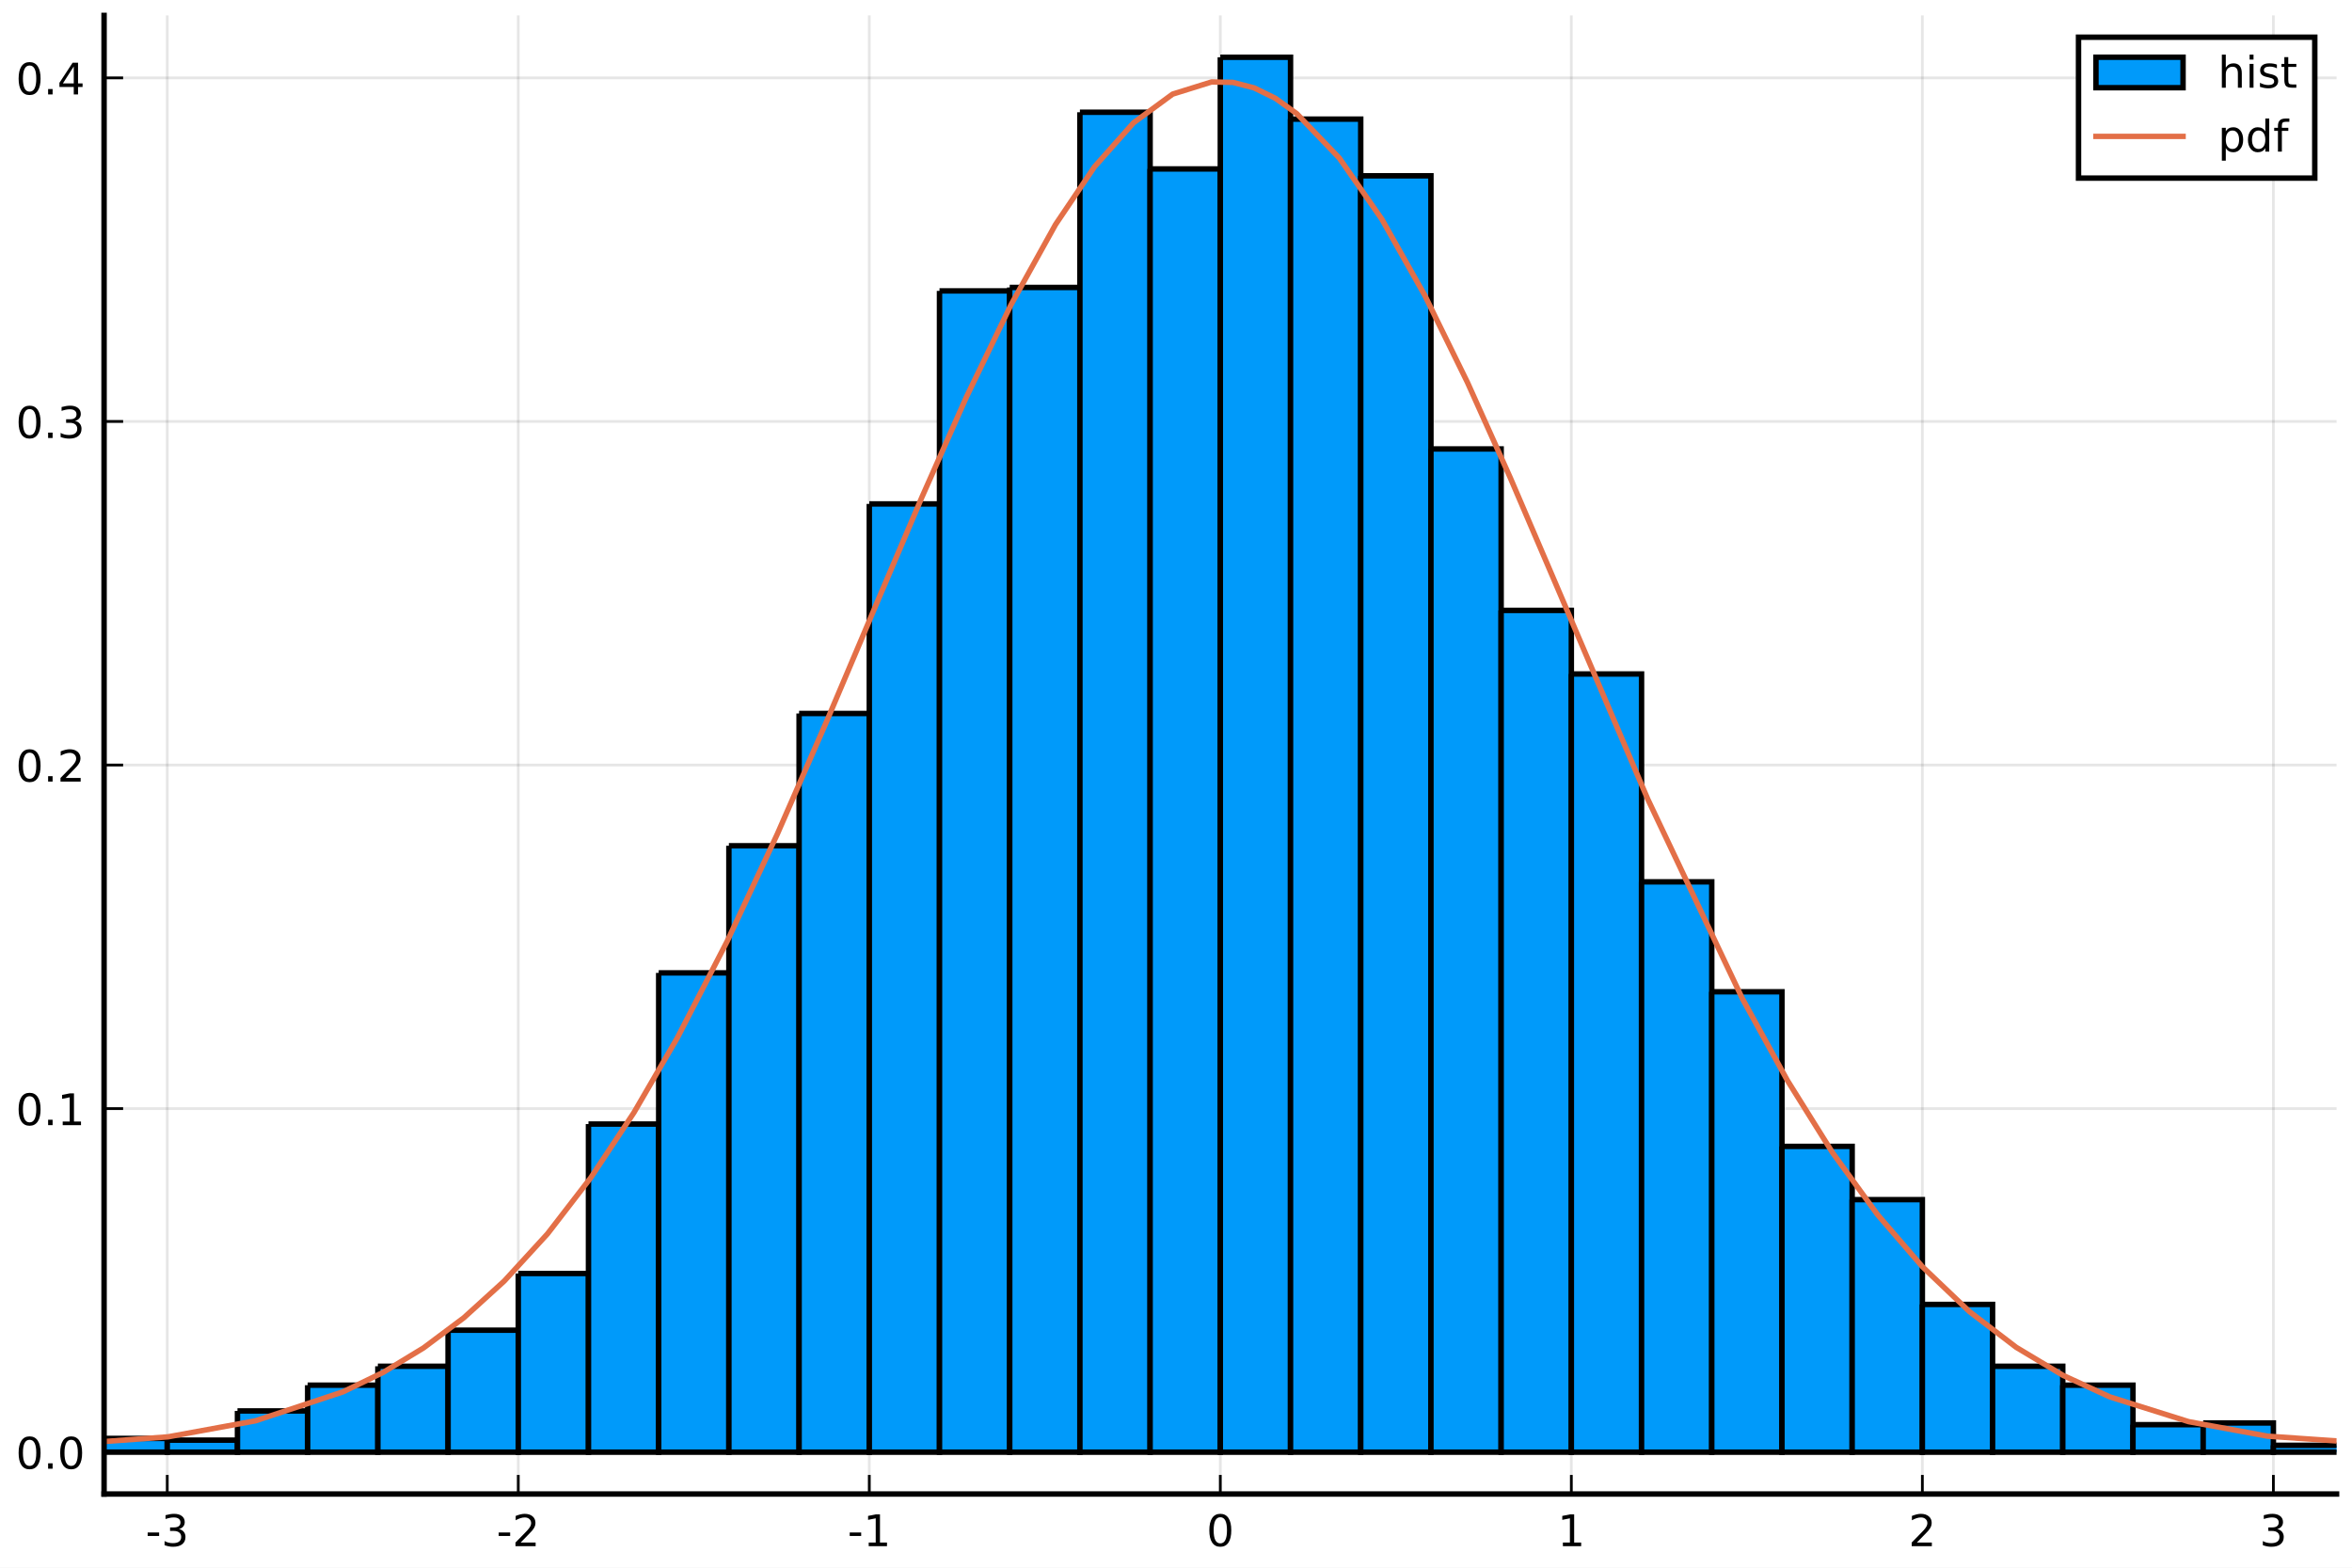
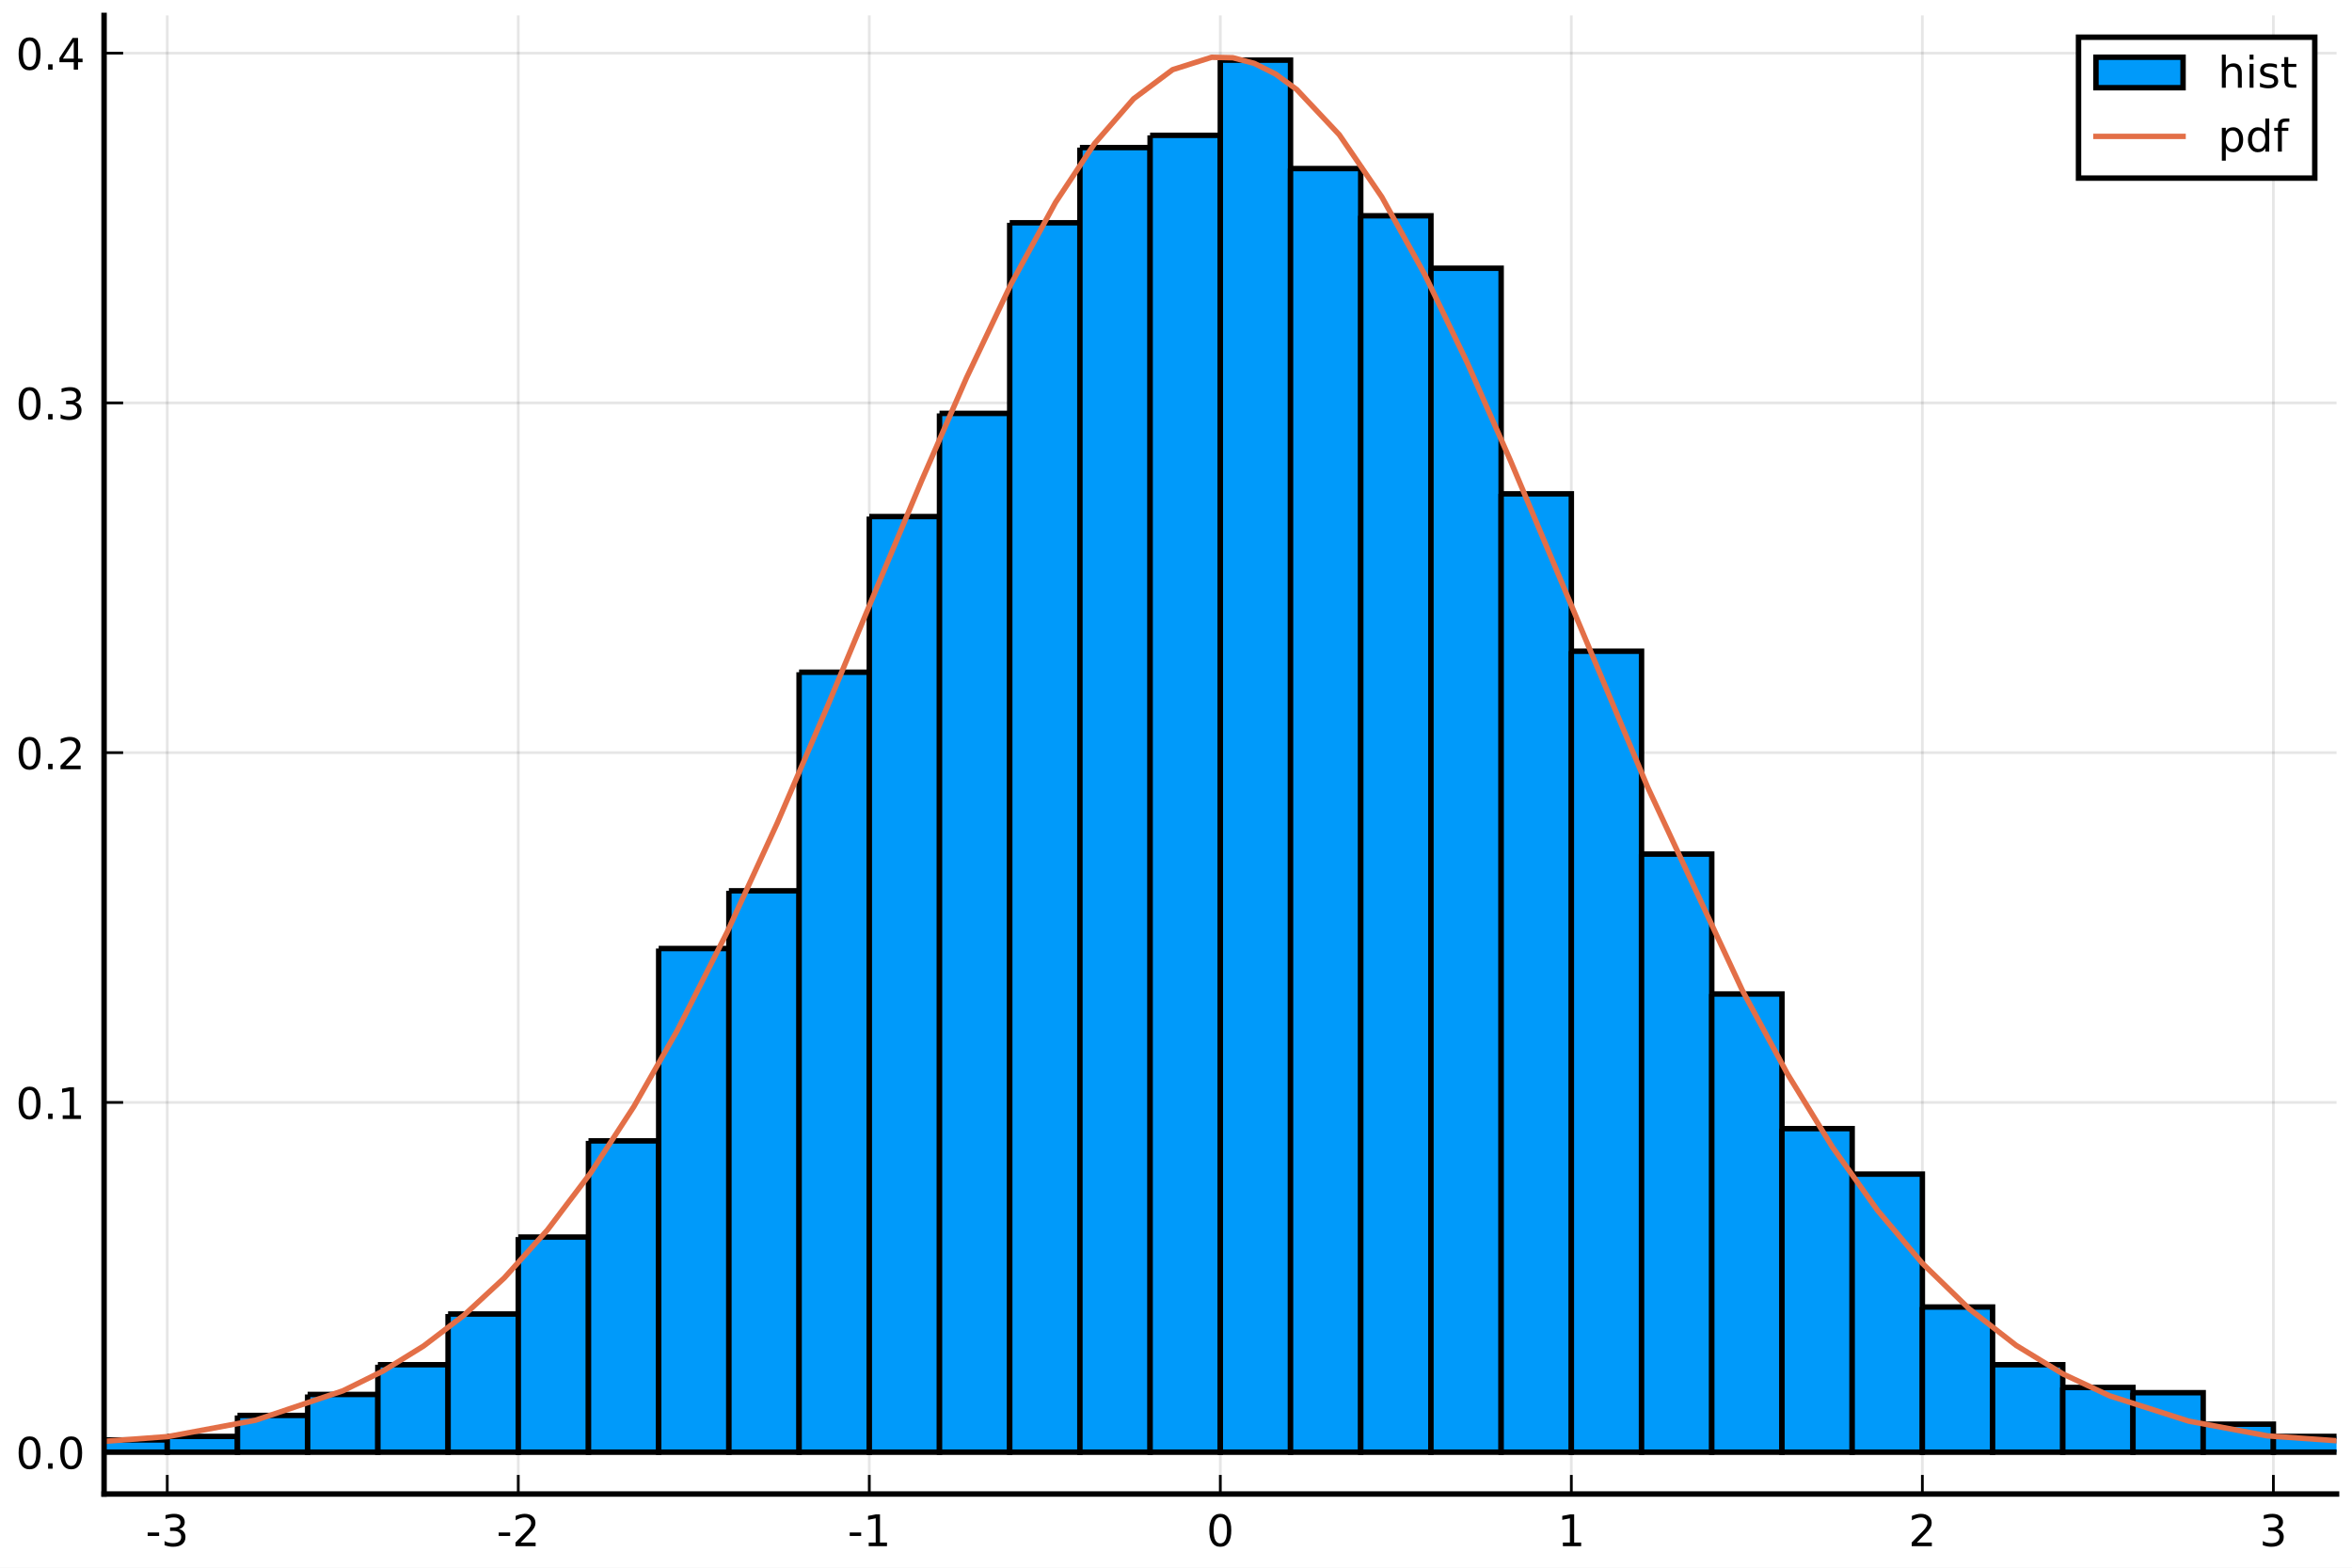
<svg xmlns="http://www.w3.org/2000/svg" xmlns:xlink="http://www.w3.org/1999/xlink" height="288pt" version="1.1" viewBox="0 0 432 288" width="432pt">
  <defs>
    <style type="text/css">
*{stroke-linecap:butt;stroke-linejoin:round;}
  </style>
  </defs>
  <g id="figure_1">
    <g id="patch_1">
      <path d="M 0 288  L 432 288  L 432 0  L 0 0  z " style="fill:#ffffff;" />
    </g>
    <g id="axes_1">
      <g id="patch_2">
        <path d="M 19.115 274.465  L 429.165 274.465  L 429.165 2.835  L 19.115 2.835  z " style="fill:#ffffff;" />
      </g>
      <g id="matplotlib.axis_1">
        <g id="xtick_1">
          <g id="line2d_1">
-             <path clip-path="url(#pfdb2fa8c40)" d="M 30.72 274.465  L 30.72 2.835  " style="fill:none;stroke:#000000;stroke-linecap:square;stroke-opacity:0.1;stroke-width:0.5;" />
+             <path clip-path="url(#p2d73fd5827)" d="M 30.72 274.465  L 30.72 2.835  " style="fill:none;stroke:#000000;stroke-linecap:square;stroke-opacity:0.1;stroke-width:0.5;" />
          </g>
          <g id="line2d_2">
            <defs>
-               <path d="M 0 0  L 0 -3.5  " id="m3cfc168aaf" style="stroke:#000000;stroke-width:0.5;" />
-             </defs>
-             <g>
-               <use style="stroke:#000000;stroke-width:0.5;" x="30.72" xlink:href="#m3cfc168aaf" y="274.465" />
+               <path d="M 0 0  L 0 -3.5  " id="mc182f8f39b" style="stroke:#000000;stroke-width:0.5;" />
+             </defs>
+             <g>
+               <use style="stroke:#000000;stroke-width:0.5;" x="30.72" xlink:href="#mc182f8f39b" y="274.465" />
            </g>
          </g>
          <g id="text_1">
            <defs>
              <path d="M 4.891 31.391  L 31.203 31.391  L 31.203 23.391  L 4.891 23.391  z " id="DejaVuSans-45" />
              <path d="M 40.578 39.312  Q 47.656 37.797 51.625 33  Q 55.609 28.219 55.609 21.188  Q 55.609 10.406 48.188 4.484  Q 40.766 -1.422 27.094 -1.422  Q 22.516 -1.422 17.656 -0.516  Q 12.797 0.391 7.625 2.203  L 7.625 11.719  Q 11.719 9.328 16.594 8.109  Q 21.484 6.891 26.812 6.891  Q 36.078 6.891 40.938 10.547  Q 45.797 14.203 45.797 21.188  Q 45.797 27.641 41.281 31.266  Q 36.766 34.906 28.719 34.906  L 20.219 34.906  L 20.219 43.016  L 29.109 43.016  Q 36.375 43.016 40.234 45.922  Q 44.094 48.828 44.094 54.297  Q 44.094 59.906 40.109 62.906  Q 36.141 65.922 28.719 65.922  Q 24.656 65.922 20.016 65.031  Q 15.375 64.156 9.812 62.312  L 9.812 71.094  Q 15.438 72.656 20.344 73.438  Q 25.25 74.219 29.594 74.219  Q 40.828 74.219 47.359 69.109  Q 53.906 64.016 53.906 55.328  Q 53.906 49.266 50.438 45.094  Q 46.969 40.922 40.578 39.312  z " id="DejaVuSans-51" />
            </defs>
            <g transform="translate(26.73173 284.0441)scale(0.08 -0.08)">
              <use xlink:href="#DejaVuSans-45" />
              <use x="36.084" xlink:href="#DejaVuSans-51" />
            </g>
          </g>
        </g>
        <g id="xtick_2">
          <g id="line2d_3">
-             <path clip-path="url(#pfdb2fa8c40)" d="M 95.193 274.465  L 95.193 2.835  " style="fill:none;stroke:#000000;stroke-linecap:square;stroke-opacity:0.1;stroke-width:0.5;" />
+             <path clip-path="url(#p2d73fd5827)" d="M 95.193 274.465  L 95.193 2.835  " style="fill:none;stroke:#000000;stroke-linecap:square;stroke-opacity:0.1;stroke-width:0.5;" />
          </g>
          <g id="line2d_4">
            <g>
-               <use style="stroke:#000000;stroke-width:0.5;" x="95.193" xlink:href="#m3cfc168aaf" y="274.465" />
+               <use style="stroke:#000000;stroke-width:0.5;" x="95.193" xlink:href="#mc182f8f39b" y="274.465" />
            </g>
          </g>
          <g id="text_2">
            <defs>
              <path d="M 19.188 8.297  L 53.609 8.297  L 53.609 0  L 7.328 0  L 7.328 8.297  Q 12.938 14.109 22.625 23.891  Q 32.328 33.688 34.812 36.531  Q 39.547 41.844 41.422 45.531  Q 43.312 49.219 43.312 52.781  Q 43.312 58.594 39.234 62.25  Q 35.156 65.922 28.609 65.922  Q 23.969 65.922 18.812 64.312  Q 13.672 62.703 7.812 59.422  L 7.812 69.391  Q 13.766 71.781 18.938 73  Q 24.125 74.219 28.422 74.219  Q 39.75 74.219 46.484 68.547  Q 53.219 62.891 53.219 53.422  Q 53.219 48.922 51.531 44.891  Q 49.859 40.875 45.406 35.406  Q 44.188 33.984 37.641 27.219  Q 31.109 20.453 19.188 8.297  z " id="DejaVuSans-50" />
            </defs>
            <g transform="translate(91.20511 284.0441)scale(0.08 -0.08)">
              <use xlink:href="#DejaVuSans-45" />
              <use x="36.084" xlink:href="#DejaVuSans-50" />
            </g>
          </g>
        </g>
        <g id="xtick_3">
          <g id="line2d_5">
-             <path clip-path="url(#pfdb2fa8c40)" d="M 159.667 274.465  L 159.667 2.835  " style="fill:none;stroke:#000000;stroke-linecap:square;stroke-opacity:0.1;stroke-width:0.5;" />
+             <path clip-path="url(#p2d73fd5827)" d="M 159.667 274.465  L 159.667 2.835  " style="fill:none;stroke:#000000;stroke-linecap:square;stroke-opacity:0.1;stroke-width:0.5;" />
          </g>
          <g id="line2d_6">
            <g>
-               <use style="stroke:#000000;stroke-width:0.5;" x="159.667" xlink:href="#m3cfc168aaf" y="274.465" />
+               <use style="stroke:#000000;stroke-width:0.5;" x="159.667" xlink:href="#mc182f8f39b" y="274.465" />
            </g>
          </g>
          <g id="text_3">
            <defs>
              <path d="M 12.406 8.297  L 28.516 8.297  L 28.516 63.922  L 10.984 60.406  L 10.984 69.391  L 28.422 72.906  L 38.281 72.906  L 38.281 8.297  L 54.391 8.297  L 54.391 0  L 12.406 0  z " id="DejaVuSans-49" />
            </defs>
            <g transform="translate(155.6785 284.0441)scale(0.08 -0.08)">
              <use xlink:href="#DejaVuSans-45" />
              <use x="36.084" xlink:href="#DejaVuSans-49" />
            </g>
          </g>
        </g>
        <g id="xtick_4">
          <g id="line2d_7">
-             <path clip-path="url(#pfdb2fa8c40)" d="M 224.14 274.465  L 224.14 2.835  " style="fill:none;stroke:#000000;stroke-linecap:square;stroke-opacity:0.1;stroke-width:0.5;" />
+             <path clip-path="url(#p2d73fd5827)" d="M 224.14 274.465  L 224.14 2.835  " style="fill:none;stroke:#000000;stroke-linecap:square;stroke-opacity:0.1;stroke-width:0.5;" />
          </g>
          <g id="line2d_8">
            <g>
-               <use style="stroke:#000000;stroke-width:0.5;" x="224.14" xlink:href="#m3cfc168aaf" y="274.465" />
+               <use style="stroke:#000000;stroke-width:0.5;" x="224.14" xlink:href="#mc182f8f39b" y="274.465" />
            </g>
          </g>
          <g id="text_4">
            <defs>
              <path d="M 31.781 66.406  Q 24.172 66.406 20.328 58.906  Q 16.5 51.422 16.5 36.375  Q 16.5 21.391 20.328 13.891  Q 24.172 6.391 31.781 6.391  Q 39.453 6.391 43.281 13.891  Q 47.125 21.391 47.125 36.375  Q 47.125 51.422 43.281 58.906  Q 39.453 66.406 31.781 66.406  z M 31.781 74.219  Q 44.047 74.219 50.516 64.516  Q 56.984 54.828 56.984 36.375  Q 56.984 17.969 50.516 8.266  Q 44.047 -1.422 31.781 -1.422  Q 19.531 -1.422 13.062 8.266  Q 6.594 17.969 6.594 36.375  Q 6.594 54.828 13.062 64.516  Q 19.531 74.219 31.781 74.219  z " id="DejaVuSans-48" />
            </defs>
            <g transform="translate(221.595 284.0441)scale(0.08 -0.08)">
              <use xlink:href="#DejaVuSans-48" />
            </g>
          </g>
        </g>
        <g id="xtick_5">
          <g id="line2d_9">
-             <path clip-path="url(#pfdb2fa8c40)" d="M 288.613 274.465  L 288.613 2.835  " style="fill:none;stroke:#000000;stroke-linecap:square;stroke-opacity:0.1;stroke-width:0.5;" />
+             <path clip-path="url(#p2d73fd5827)" d="M 288.613 274.465  L 288.613 2.835  " style="fill:none;stroke:#000000;stroke-linecap:square;stroke-opacity:0.1;stroke-width:0.5;" />
          </g>
          <g id="line2d_10">
            <g>
-               <use style="stroke:#000000;stroke-width:0.5;" x="288.613" xlink:href="#m3cfc168aaf" y="274.465" />
+               <use style="stroke:#000000;stroke-width:0.5;" x="288.613" xlink:href="#mc182f8f39b" y="274.465" />
            </g>
          </g>
          <g id="text_5">
            <g transform="translate(286.0684 284.0441)scale(0.08 -0.08)">
              <use xlink:href="#DejaVuSans-49" />
            </g>
          </g>
        </g>
        <g id="xtick_6">
          <g id="line2d_11">
-             <path clip-path="url(#pfdb2fa8c40)" d="M 353.087 274.465  L 353.087 2.835  " style="fill:none;stroke:#000000;stroke-linecap:square;stroke-opacity:0.1;stroke-width:0.5;" />
+             <path clip-path="url(#p2d73fd5827)" d="M 353.087 274.465  L 353.087 2.835  " style="fill:none;stroke:#000000;stroke-linecap:square;stroke-opacity:0.1;stroke-width:0.5;" />
          </g>
          <g id="line2d_12">
            <g>
-               <use style="stroke:#000000;stroke-width:0.5;" x="353.087" xlink:href="#m3cfc168aaf" y="274.465" />
+               <use style="stroke:#000000;stroke-width:0.5;" x="353.087" xlink:href="#mc182f8f39b" y="274.465" />
            </g>
          </g>
          <g id="text_6">
            <g transform="translate(350.5418 284.0441)scale(0.08 -0.08)">
              <use xlink:href="#DejaVuSans-50" />
            </g>
          </g>
        </g>
        <g id="xtick_7">
          <g id="line2d_13">
-             <path clip-path="url(#pfdb2fa8c40)" d="M 417.56 274.465  L 417.56 2.835  " style="fill:none;stroke:#000000;stroke-linecap:square;stroke-opacity:0.1;stroke-width:0.5;" />
+             <path clip-path="url(#p2d73fd5827)" d="M 417.56 274.465  L 417.56 2.835  " style="fill:none;stroke:#000000;stroke-linecap:square;stroke-opacity:0.1;stroke-width:0.5;" />
          </g>
          <g id="line2d_14">
            <g>
-               <use style="stroke:#000000;stroke-width:0.5;" x="417.56" xlink:href="#m3cfc168aaf" y="274.465" />
+               <use style="stroke:#000000;stroke-width:0.5;" x="417.56" xlink:href="#mc182f8f39b" y="274.465" />
            </g>
          </g>
          <g id="text_7">
            <g transform="translate(415.0151 284.0441)scale(0.08 -0.08)">
              <use xlink:href="#DejaVuSans-51" />
            </g>
          </g>
        </g>
      </g>
      <g id="matplotlib.axis_2">
        <g id="ytick_1">
          <g id="line2d_15">
-             <path clip-path="url(#pfdb2fa8c40)" d="M 19.115 266.778  L 429.165 266.778  " style="fill:none;stroke:#000000;stroke-linecap:square;stroke-opacity:0.1;stroke-width:0.5;" />
+             <path clip-path="url(#p2d73fd5827)" d="M 19.115 266.778  L 429.165 266.778  " style="fill:none;stroke:#000000;stroke-linecap:square;stroke-opacity:0.1;stroke-width:0.5;" />
          </g>
          <g id="line2d_16">
            <defs>
-               <path d="M 0 0  L 3.5 0  " id="m40469dbab1" style="stroke:#000000;stroke-width:0.5;" />
-             </defs>
-             <g>
-               <use style="stroke:#000000;stroke-width:0.5;" x="19.115" xlink:href="#m40469dbab1" y="266.778" />
+               <path d="M 0 0  L 3.5 0  " id="mc74099d0fe" style="stroke:#000000;stroke-width:0.5;" />
+             </defs>
+             <g>
+               <use style="stroke:#000000;stroke-width:0.5;" x="19.115" xlink:href="#mc74099d0fe" y="266.778" />
            </g>
          </g>
          <g id="text_8">
            <defs>
              <path d="M 10.688 12.406  L 21 12.406  L 21 0  L 10.688 0  z " id="DejaVuSans-46" />
            </defs>
            <g transform="translate(2.892146 269.8171)scale(0.08 -0.08)">
              <use xlink:href="#DejaVuSans-48" />
              <use x="63.623" xlink:href="#DejaVuSans-46" />
              <use x="95.41" xlink:href="#DejaVuSans-48" />
            </g>
          </g>
        </g>
        <g id="ytick_2">
          <g id="line2d_17">
-             <path clip-path="url(#pfdb2fa8c40)" d="M 19.115 203.661  L 429.165 203.661  " style="fill:none;stroke:#000000;stroke-linecap:square;stroke-opacity:0.1;stroke-width:0.5;" />
+             <path clip-path="url(#p2d73fd5827)" d="M 19.115 202.524  L 429.165 202.524  " style="fill:none;stroke:#000000;stroke-linecap:square;stroke-opacity:0.1;stroke-width:0.5;" />
          </g>
          <g id="line2d_18">
            <g>
-               <use style="stroke:#000000;stroke-width:0.5;" x="19.115" xlink:href="#m40469dbab1" y="203.661" />
+               <use style="stroke:#000000;stroke-width:0.5;" x="19.115" xlink:href="#mc74099d0fe" y="202.524" />
            </g>
          </g>
          <g id="text_9">
-             <g transform="translate(2.892146 206.7)scale(0.08 -0.08)">
+             <g transform="translate(2.892146 205.5638)scale(0.08 -0.08)">
              <use xlink:href="#DejaVuSans-48" />
              <use x="63.623" xlink:href="#DejaVuSans-46" />
              <use x="95.41" xlink:href="#DejaVuSans-49" />
            </g>
          </g>
        </g>
        <g id="ytick_3">
          <g id="line2d_19">
-             <path clip-path="url(#pfdb2fa8c40)" d="M 19.115 140.544  L 429.165 140.544  " style="fill:none;stroke:#000000;stroke-linecap:square;stroke-opacity:0.1;stroke-width:0.5;" />
+             <path clip-path="url(#p2d73fd5827)" d="M 19.115 138.271  L 429.165 138.271  " style="fill:none;stroke:#000000;stroke-linecap:square;stroke-opacity:0.1;stroke-width:0.5;" />
          </g>
          <g id="line2d_20">
            <g>
-               <use style="stroke:#000000;stroke-width:0.5;" x="19.115" xlink:href="#m40469dbab1" y="140.544" />
+               <use style="stroke:#000000;stroke-width:0.5;" x="19.115" xlink:href="#mc74099d0fe" y="138.271" />
            </g>
          </g>
          <g id="text_10">
-             <g transform="translate(2.892146 143.5829)scale(0.08 -0.08)">
+             <g transform="translate(2.892146 141.3105)scale(0.08 -0.08)">
              <use xlink:href="#DejaVuSans-48" />
              <use x="63.623" xlink:href="#DejaVuSans-46" />
              <use x="95.41" xlink:href="#DejaVuSans-50" />
            </g>
          </g>
        </g>
        <g id="ytick_4">
          <g id="line2d_21">
-             <path clip-path="url(#pfdb2fa8c40)" d="M 19.115 77.426  L 429.165 77.426  " style="fill:none;stroke:#000000;stroke-linecap:square;stroke-opacity:0.1;stroke-width:0.5;" />
+             <path clip-path="url(#p2d73fd5827)" d="M 19.115 74.018  L 429.165 74.018  " style="fill:none;stroke:#000000;stroke-linecap:square;stroke-opacity:0.1;stroke-width:0.5;" />
          </g>
          <g id="line2d_22">
            <g>
-               <use style="stroke:#000000;stroke-width:0.5;" x="19.115" xlink:href="#m40469dbab1" y="77.426" />
+               <use style="stroke:#000000;stroke-width:0.5;" x="19.115" xlink:href="#mc74099d0fe" y="74.018" />
            </g>
          </g>
          <g id="text_11">
-             <g transform="translate(2.892146 80.4658)scale(0.08 -0.08)">
+             <g transform="translate(2.892146 77.05729)scale(0.08 -0.08)">
              <use xlink:href="#DejaVuSans-48" />
              <use x="63.623" xlink:href="#DejaVuSans-46" />
              <use x="95.41" xlink:href="#DejaVuSans-51" />
            </g>
          </g>
        </g>
        <g id="ytick_5">
          <g id="line2d_23">
-             <path clip-path="url(#pfdb2fa8c40)" d="M 19.115 14.309  L 429.165 14.309  " style="fill:none;stroke:#000000;stroke-linecap:square;stroke-opacity:0.1;stroke-width:0.5;" />
+             <path clip-path="url(#p2d73fd5827)" d="M 19.115 9.765  L 429.165 9.765  " style="fill:none;stroke:#000000;stroke-linecap:square;stroke-opacity:0.1;stroke-width:0.5;" />
          </g>
          <g id="line2d_24">
            <g>
-               <use style="stroke:#000000;stroke-width:0.5;" x="19.115" xlink:href="#m40469dbab1" y="14.309" />
+               <use style="stroke:#000000;stroke-width:0.5;" x="19.115" xlink:href="#mc74099d0fe" y="9.765" />
            </g>
          </g>
          <g id="text_12">
            <defs>
              <path d="M 37.797 64.312  L 12.891 25.391  L 37.797 25.391  z M 35.203 72.906  L 47.609 72.906  L 47.609 25.391  L 58.016 25.391  L 58.016 17.188  L 47.609 17.188  L 47.609 0  L 37.797 0  L 37.797 17.188  L 4.891 17.188  L 4.891 26.703  z " id="DejaVuSans-52" />
            </defs>
-             <g transform="translate(2.892146 17.34871)scale(0.08 -0.08)">
+             <g transform="translate(2.892146 12.80403)scale(0.08 -0.08)">
              <use xlink:href="#DejaVuSans-48" />
              <use x="63.623" xlink:href="#DejaVuSans-46" />
              <use x="95.41" xlink:href="#DejaVuSans-52" />
            </g>
          </g>
        </g>
      </g>
      <g id="patch_3">
-         <path clip-path="url(#pfdb2fa8c40)" d="M -46.648 266.147  L -46.648 266.778  L -33.754 266.778  L -33.754 266.147  L -46.648 266.147  " style="fill:#009afa;stroke:#000000;stroke-linejoin:miter;" />
+         <path clip-path="url(#p2d73fd5827)" d="M -33.754 266.456  L -33.754 266.778  L -20.859 266.778  L -20.859 266.456  L -33.754 266.456  " style="fill:#009afa;stroke:#000000;stroke-linejoin:miter;" />
      </g>
      <g id="patch_4">
-         <path clip-path="url(#pfdb2fa8c40)" d="M -33.754 266.778  L -33.754 266.778  L -20.859 266.778  L -20.859 266.778  L -33.754 266.778  " style="fill:#009afa;stroke:#000000;stroke-linejoin:miter;" />
+         <path clip-path="url(#p2d73fd5827)" d="M -20.859 266.456  L -20.859 266.778  L -7.964 266.778  L -7.964 266.456  L -20.859 266.456  " style="fill:#009afa;stroke:#000000;stroke-linejoin:miter;" />
      </g>
      <g id="patch_5">
-         <path clip-path="url(#pfdb2fa8c40)" d="M -20.859 266.778  L -20.859 266.778  L -7.964 266.778  L -7.964 266.778  L -20.859 266.778  " style="fill:#009afa;stroke:#000000;stroke-linejoin:miter;" />
+         <path clip-path="url(#p2d73fd5827)" d="M -7.964 265.493  L -7.964 266.778  L 4.931 266.778  L 4.931 265.493  L -7.964 265.493  " style="fill:#009afa;stroke:#000000;stroke-linejoin:miter;" />
      </g>
      <g id="patch_6">
-         <path clip-path="url(#pfdb2fa8c40)" d="M -7.964 265.831  L -7.964 266.778  L 4.931 266.778  L 4.931 265.831  L -7.964 265.831  " style="fill:#009afa;stroke:#000000;stroke-linejoin:miter;" />
+         <path clip-path="url(#p2d73fd5827)" d="M 4.931 265.171  L 4.931 266.778  L 17.825 266.778  L 17.825 265.171  L 4.931 265.171  " style="fill:#009afa;stroke:#000000;stroke-linejoin:miter;" />
      </g>
      <g id="patch_7">
-         <path clip-path="url(#pfdb2fa8c40)" d="M 4.931 266.147  L 4.931 266.778  L 17.825 266.778  L 17.825 266.147  L 4.931 266.147  " style="fill:#009afa;stroke:#000000;stroke-linejoin:miter;" />
+         <path clip-path="url(#p2d73fd5827)" d="M 17.825 264.529  L 17.825 266.778  L 30.72 266.778  L 30.72 264.529  L 17.825 264.529  " style="fill:#009afa;stroke:#000000;stroke-linejoin:miter;" />
      </g>
      <g id="patch_8">
-         <path clip-path="url(#pfdb2fa8c40)" d="M 17.825 264.253  L 17.825 266.778  L 30.72 266.778  L 30.72 264.253  L 17.825 264.253  " style="fill:#009afa;stroke:#000000;stroke-linejoin:miter;" />
+         <path clip-path="url(#p2d73fd5827)" d="M 30.72 263.886  L 30.72 266.778  L 43.615 266.778  L 43.615 263.886  L 30.72 263.886  " style="fill:#009afa;stroke:#000000;stroke-linejoin:miter;" />
      </g>
      <g id="patch_9">
-         <path clip-path="url(#pfdb2fa8c40)" d="M 30.72 264.569  L 30.72 266.778  L 43.615 266.778  L 43.615 264.569  L 30.72 264.569  " style="fill:#009afa;stroke:#000000;stroke-linejoin:miter;" />
+         <path clip-path="url(#p2d73fd5827)" d="M 43.615 260.031  L 43.615 266.778  L 56.509 266.778  L 56.509 260.031  L 43.615 260.031  " style="fill:#009afa;stroke:#000000;stroke-linejoin:miter;" />
      </g>
      <g id="patch_10">
-         <path clip-path="url(#pfdb2fa8c40)" d="M 43.615 259.204  L 43.615 266.778  L 56.509 266.778  L 56.509 259.204  L 43.615 259.204  " style="fill:#009afa;stroke:#000000;stroke-linejoin:miter;" />
+         <path clip-path="url(#p2d73fd5827)" d="M 56.509 256.176  L 56.509 266.778  L 69.404 266.778  L 69.404 256.176  L 56.509 256.176  " style="fill:#009afa;stroke:#000000;stroke-linejoin:miter;" />
      </g>
      <g id="patch_11">
-         <path clip-path="url(#pfdb2fa8c40)" d="M 56.509 254.47  L 56.509 266.778  L 69.404 266.778  L 69.404 254.47  L 56.509 254.47  " style="fill:#009afa;stroke:#000000;stroke-linejoin:miter;" />
+         <path clip-path="url(#p2d73fd5827)" d="M 69.404 250.714  L 69.404 266.778  L 82.299 266.778  L 82.299 250.714  L 69.404 250.714  " style="fill:#009afa;stroke:#000000;stroke-linejoin:miter;" />
      </g>
      <g id="patch_12">
-         <path clip-path="url(#pfdb2fa8c40)" d="M 69.404 250.998  L 69.404 266.778  L 82.299 266.778  L 82.299 250.998  L 69.404 250.998  " style="fill:#009afa;stroke:#000000;stroke-linejoin:miter;" />
+         <path clip-path="url(#p2d73fd5827)" d="M 82.299 241.398  L 82.299 266.778  L 95.193 266.778  L 95.193 241.398  L 82.299 241.398  " style="fill:#009afa;stroke:#000000;stroke-linejoin:miter;" />
      </g>
      <g id="patch_13">
-         <path clip-path="url(#pfdb2fa8c40)" d="M 82.299 244.371  L 82.299 266.778  L 95.193 266.778  L 95.193 244.371  L 82.299 244.371  " style="fill:#009afa;stroke:#000000;stroke-linejoin:miter;" />
+         <path clip-path="url(#p2d73fd5827)" d="M 95.193 227.262  L 95.193 266.778  L 108.088 266.778  L 108.088 227.262  L 95.193 227.262  " style="fill:#009afa;stroke:#000000;stroke-linejoin:miter;" />
      </g>
      <g id="patch_14">
-         <path clip-path="url(#pfdb2fa8c40)" d="M 95.193 233.957  L 95.193 266.778  L 108.088 266.778  L 108.088 233.957  L 95.193 233.957  " style="fill:#009afa;stroke:#000000;stroke-linejoin:miter;" />
+         <path clip-path="url(#p2d73fd5827)" d="M 108.088 209.592  L 108.088 266.778  L 120.983 266.778  L 120.983 209.592  L 108.088 209.592  " style="fill:#009afa;stroke:#000000;stroke-linejoin:miter;" />
      </g>
      <g id="patch_15">
-         <path clip-path="url(#pfdb2fa8c40)" d="M 108.088 206.501  L 108.088 266.778  L 120.983 266.778  L 120.983 206.501  L 108.088 206.501  " style="fill:#009afa;stroke:#000000;stroke-linejoin:miter;" />
+         <path clip-path="url(#p2d73fd5827)" d="M 120.983 174.253  L 120.983 266.778  L 133.877 266.778  L 133.877 174.253  L 120.983 174.253  " style="fill:#009afa;stroke:#000000;stroke-linejoin:miter;" />
      </g>
      <g id="patch_16">
-         <path clip-path="url(#pfdb2fa8c40)" d="M 120.983 178.729  L 120.983 266.778  L 133.877 266.778  L 133.877 178.729  L 120.983 178.729  " style="fill:#009afa;stroke:#000000;stroke-linejoin:miter;" />
+         <path clip-path="url(#p2d73fd5827)" d="M 133.877 163.651  L 133.877 266.778  L 146.772 266.778  L 146.772 163.651  L 133.877 163.651  " style="fill:#009afa;stroke:#000000;stroke-linejoin:miter;" />
      </g>
      <g id="patch_17">
-         <path clip-path="url(#pfdb2fa8c40)" d="M 133.877 155.376  L 133.877 266.778  L 146.772 266.778  L 146.772 155.376  L 133.877 155.376  " style="fill:#009afa;stroke:#000000;stroke-linejoin:miter;" />
+         <path clip-path="url(#p2d73fd5827)" d="M 146.772 123.493  L 146.772 266.778  L 159.667 266.778  L 159.667 123.493  L 146.772 123.493  " style="fill:#009afa;stroke:#000000;stroke-linejoin:miter;" />
      </g>
      <g id="patch_18">
-         <path clip-path="url(#pfdb2fa8c40)" d="M 146.772 131.076  L 146.772 266.778  L 159.667 266.778  L 159.667 131.076  L 146.772 131.076  " style="fill:#009afa;stroke:#000000;stroke-linejoin:miter;" />
+         <path clip-path="url(#p2d73fd5827)" d="M 159.667 94.9  L 159.667 266.778  L 172.561 266.778  L 172.561 94.9  L 159.667 94.9  " style="fill:#009afa;stroke:#000000;stroke-linejoin:miter;" />
      </g>
      <g id="patch_19">
-         <path clip-path="url(#pfdb2fa8c40)" d="M 159.667 92.575  L 159.667 266.778  L 172.561 266.778  L 172.561 92.575  L 159.667 92.575  " style="fill:#009afa;stroke:#000000;stroke-linejoin:miter;" />
+         <path clip-path="url(#p2d73fd5827)" d="M 172.561 75.946  L 172.561 266.778  L 185.456 266.778  L 185.456 75.946  L 172.561 75.946  " style="fill:#009afa;stroke:#000000;stroke-linejoin:miter;" />
      </g>
      <g id="patch_20">
-         <path clip-path="url(#pfdb2fa8c40)" d="M 172.561 53.442  L 172.561 266.778  L 185.456 266.778  L 185.456 53.442  L 172.561 53.442  " style="fill:#009afa;stroke:#000000;stroke-linejoin:miter;" />
+         <path clip-path="url(#p2d73fd5827)" d="M 185.456 40.927  L 185.456 266.778  L 198.351 266.778  L 198.351 40.927  L 185.456 40.927  " style="fill:#009afa;stroke:#000000;stroke-linejoin:miter;" />
      </g>
      <g id="patch_21">
-         <path clip-path="url(#pfdb2fa8c40)" d="M 185.456 52.811  L 185.456 266.778  L 198.351 266.778  L 198.351 52.811  L 185.456 52.811  " style="fill:#009afa;stroke:#000000;stroke-linejoin:miter;" />
+         <path clip-path="url(#p2d73fd5827)" d="M 198.351 27.113  L 198.351 266.778  L 211.245 266.778  L 211.245 27.113  L 198.351 27.113  " style="fill:#009afa;stroke:#000000;stroke-linejoin:miter;" />
      </g>
      <g id="patch_22">
-         <path clip-path="url(#pfdb2fa8c40)" d="M 198.351 20.621  L 198.351 266.778  L 211.245 266.778  L 211.245 20.621  L 198.351 20.621  " style="fill:#009afa;stroke:#000000;stroke-linejoin:miter;" />
+         <path clip-path="url(#p2d73fd5827)" d="M 211.245 24.864  L 211.245 266.778  L 224.14 266.778  L 224.14 24.864  L 211.245 24.864  " style="fill:#009afa;stroke:#000000;stroke-linejoin:miter;" />
      </g>
      <g id="patch_23">
-         <path clip-path="url(#pfdb2fa8c40)" d="M 211.245 31.035  L 211.245 266.778  L 224.14 266.778  L 224.14 31.035  L 211.245 31.035  " style="fill:#009afa;stroke:#000000;stroke-linejoin:miter;" />
+         <path clip-path="url(#p2d73fd5827)" d="M 224.14 11.05  L 224.14 266.778  L 237.035 266.778  L 237.035 11.05  L 224.14 11.05  " style="fill:#009afa;stroke:#000000;stroke-linejoin:miter;" />
      </g>
      <g id="patch_24">
-         <path clip-path="url(#pfdb2fa8c40)" d="M 224.14 10.522  L 224.14 266.778  L 237.035 266.778  L 237.035 10.522  L 224.14 10.522  " style="fill:#009afa;stroke:#000000;stroke-linejoin:miter;" />
+         <path clip-path="url(#p2d73fd5827)" d="M 237.035 30.968  L 237.035 266.778  L 249.929 266.778  L 249.929 30.968  L 237.035 30.968  " style="fill:#009afa;stroke:#000000;stroke-linejoin:miter;" />
      </g>
      <g id="patch_25">
-         <path clip-path="url(#pfdb2fa8c40)" d="M 237.035 21.883  L 237.035 266.778  L 249.929 266.778  L 249.929 21.883  L 237.035 21.883  " style="fill:#009afa;stroke:#000000;stroke-linejoin:miter;" />
+         <path clip-path="url(#p2d73fd5827)" d="M 249.929 39.642  L 249.929 266.778  L 262.824 266.778  L 262.824 39.642  L 249.929 39.642  " style="fill:#009afa;stroke:#000000;stroke-linejoin:miter;" />
      </g>
      <g id="patch_26">
-         <path clip-path="url(#pfdb2fa8c40)" d="M 249.929 32.298  L 249.929 266.778  L 262.824 266.778  L 262.824 32.298  L 249.929 32.298  " style="fill:#009afa;stroke:#000000;stroke-linejoin:miter;" />
+         <path clip-path="url(#p2d73fd5827)" d="M 262.824 49.28  L 262.824 266.778  L 275.719 266.778  L 275.719 49.28  L 262.824 49.28  " style="fill:#009afa;stroke:#000000;stroke-linejoin:miter;" />
      </g>
      <g id="patch_27">
-         <path clip-path="url(#pfdb2fa8c40)" d="M 262.824 82.476  L 262.824 266.778  L 275.719 266.778  L 275.719 82.476  L 262.824 82.476  " style="fill:#009afa;stroke:#000000;stroke-linejoin:miter;" />
+         <path clip-path="url(#p2d73fd5827)" d="M 275.719 90.724  L 275.719 266.778  L 288.613 266.778  L 288.613 90.724  L 275.719 90.724  " style="fill:#009afa;stroke:#000000;stroke-linejoin:miter;" />
      </g>
      <g id="patch_28">
-         <path clip-path="url(#pfdb2fa8c40)" d="M 275.719 112.141  L 275.719 266.778  L 288.613 266.778  L 288.613 112.141  L 275.719 112.141  " style="fill:#009afa;stroke:#000000;stroke-linejoin:miter;" />
+         <path clip-path="url(#p2d73fd5827)" d="M 288.613 119.638  L 288.613 266.778  L 301.508 266.778  L 301.508 119.638  L 288.613 119.638  " style="fill:#009afa;stroke:#000000;stroke-linejoin:miter;" />
      </g>
      <g id="patch_29">
-         <path clip-path="url(#pfdb2fa8c40)" d="M 288.613 123.817  L 288.613 266.778  L 301.508 266.778  L 301.508 123.817  L 288.613 123.817  " style="fill:#009afa;stroke:#000000;stroke-linejoin:miter;" />
+         <path clip-path="url(#p2d73fd5827)" d="M 301.508 156.905  L 301.508 266.778  L 314.403 266.778  L 314.403 156.905  L 301.508 156.905  " style="fill:#009afa;stroke:#000000;stroke-linejoin:miter;" />
      </g>
      <g id="patch_30">
-         <path clip-path="url(#pfdb2fa8c40)" d="M 301.508 162.003  L 301.508 266.778  L 314.403 266.778  L 314.403 162.003  L 301.508 162.003  " style="fill:#009afa;stroke:#000000;stroke-linejoin:miter;" />
+         <path clip-path="url(#p2d73fd5827)" d="M 314.403 182.606  L 314.403 266.778  L 327.297 266.778  L 327.297 182.606  L 314.403 182.606  " style="fill:#009afa;stroke:#000000;stroke-linejoin:miter;" />
      </g>
      <g id="patch_31">
-         <path clip-path="url(#pfdb2fa8c40)" d="M 314.403 182.201  L 314.403 266.778  L 327.297 266.778  L 327.297 182.201  L 314.403 182.201  " style="fill:#009afa;stroke:#000000;stroke-linejoin:miter;" />
+         <path clip-path="url(#p2d73fd5827)" d="M 327.297 207.343  L 327.297 266.778  L 340.192 266.778  L 340.192 207.343  L 327.297 207.343  " style="fill:#009afa;stroke:#000000;stroke-linejoin:miter;" />
      </g>
      <g id="patch_32">
-         <path clip-path="url(#pfdb2fa8c40)" d="M 327.297 210.603  L 327.297 266.778  L 340.192 266.778  L 340.192 210.603  L 327.297 210.603  " style="fill:#009afa;stroke:#000000;stroke-linejoin:miter;" />
+         <path clip-path="url(#p2d73fd5827)" d="M 340.192 215.696  L 340.192 266.778  L 353.087 266.778  L 353.087 215.696  L 340.192 215.696  " style="fill:#009afa;stroke:#000000;stroke-linejoin:miter;" />
      </g>
      <g id="patch_33">
-         <path clip-path="url(#pfdb2fa8c40)" d="M 340.192 220.387  L 340.192 266.778  L 353.087 266.778  L 353.087 220.387  L 340.192 220.387  " style="fill:#009afa;stroke:#000000;stroke-linejoin:miter;" />
+         <path clip-path="url(#p2d73fd5827)" d="M 353.087 240.113  L 353.087 266.778  L 365.981 266.778  L 365.981 240.113  L 353.087 240.113  " style="fill:#009afa;stroke:#000000;stroke-linejoin:miter;" />
      </g>
      <g id="patch_34">
-         <path clip-path="url(#pfdb2fa8c40)" d="M 353.087 239.637  L 353.087 266.778  L 365.981 266.778  L 365.981 239.637  L 353.087 239.637  " style="fill:#009afa;stroke:#000000;stroke-linejoin:miter;" />
+         <path clip-path="url(#p2d73fd5827)" d="M 365.981 250.714  L 365.981 266.778  L 378.876 266.778  L 378.876 250.714  L 365.981 250.714  " style="fill:#009afa;stroke:#000000;stroke-linejoin:miter;" />
      </g>
      <g id="patch_35">
-         <path clip-path="url(#pfdb2fa8c40)" d="M 365.981 250.998  L 365.981 266.778  L 378.876 266.778  L 378.876 250.998  L 365.981 250.998  " style="fill:#009afa;stroke:#000000;stroke-linejoin:miter;" />
+         <path clip-path="url(#p2d73fd5827)" d="M 378.876 254.891  L 378.876 266.778  L 391.771 266.778  L 391.771 254.891  L 378.876 254.891  " style="fill:#009afa;stroke:#000000;stroke-linejoin:miter;" />
      </g>
      <g id="patch_36">
-         <path clip-path="url(#pfdb2fa8c40)" d="M 378.876 254.47  L 378.876 266.778  L 391.771 266.778  L 391.771 254.47  L 378.876 254.47  " style="fill:#009afa;stroke:#000000;stroke-linejoin:miter;" />
+         <path clip-path="url(#p2d73fd5827)" d="M 391.771 255.855  L 391.771 266.778  L 404.665 266.778  L 404.665 255.855  L 391.771 255.855  " style="fill:#009afa;stroke:#000000;stroke-linejoin:miter;" />
      </g>
      <g id="patch_37">
-         <path clip-path="url(#pfdb2fa8c40)" d="M 391.771 261.728  L 391.771 266.778  L 404.665 266.778  L 404.665 261.728  L 391.771 261.728  " style="fill:#009afa;stroke:#000000;stroke-linejoin:miter;" />
+         <path clip-path="url(#p2d73fd5827)" d="M 404.665 261.637  L 404.665 266.778  L 417.56 266.778  L 417.56 261.637  L 404.665 261.637  " style="fill:#009afa;stroke:#000000;stroke-linejoin:miter;" />
      </g>
      <g id="patch_38">
-         <path clip-path="url(#pfdb2fa8c40)" d="M 404.665 261.413  L 404.665 266.778  L 417.56 266.778  L 417.56 261.413  L 404.665 261.413  " style="fill:#009afa;stroke:#000000;stroke-linejoin:miter;" />
+         <path clip-path="url(#p2d73fd5827)" d="M 417.56 263.886  L 417.56 266.778  L 430.455 266.778  L 430.455 263.886  L 417.56 263.886  " style="fill:#009afa;stroke:#000000;stroke-linejoin:miter;" />
      </g>
      <g id="patch_39">
-         <path clip-path="url(#pfdb2fa8c40)" d="M 417.56 265.515  L 417.56 266.778  L 430.455 266.778  L 430.455 265.515  L 417.56 265.515  " style="fill:#009afa;stroke:#000000;stroke-linejoin:miter;" />
+         <path clip-path="url(#p2d73fd5827)" d="M 430.455 266.456  L 430.455 266.778  L 443.349 266.778  L 443.349 266.456  L 430.455 266.456  " style="fill:#009afa;stroke:#000000;stroke-linejoin:miter;" />
      </g>
      <g id="patch_40">
-         <path clip-path="url(#pfdb2fa8c40)" d="M 430.455 265.515  L 430.455 266.778  L 443.349 266.778  L 443.349 265.515  L 430.455 265.515  " style="fill:#009afa;stroke:#000000;stroke-linejoin:miter;" />
+         <path clip-path="url(#p2d73fd5827)" d="M 443.349 265.493  L 443.349 266.778  L 456.244 266.778  L 456.244 265.493  L 443.349 265.493  " style="fill:#009afa;stroke:#000000;stroke-linejoin:miter;" />
      </g>
      <g id="patch_41">
-         <path clip-path="url(#pfdb2fa8c40)" d="M 443.349 266.147  L 443.349 266.778  L 456.244 266.778  L 456.244 266.147  L 443.349 266.147  " style="fill:#009afa;stroke:#000000;stroke-linejoin:miter;" />
+         <path clip-path="url(#p2d73fd5827)" d="M 456.244 266.456  L 456.244 266.778  L 469.139 266.778  L 469.139 266.456  L 456.244 266.456  " style="fill:#009afa;stroke:#000000;stroke-linejoin:miter;" />
+       </g>
+       <g id="line2d_25">
+         <path clip-path="url(#p2d73fd5827)" d="M -1 266.163  L 1.275 266.126  L 30.857 263.912  L 46.923 260.914  L 62.99 255.501  L 70.396 251.849  L 77.802 247.274  L 85.208 241.631  L 92.614 234.78  L 100.554 225.951  L 108.494 215.472  L 116.434 203.272  L 124.374 189.356  L 133.574 171.206  L 142.773 151.178  L 151.973 129.772  L 161.172 107.674  L 169.347 88.141  L 177.522 69.408  L 185.698 52.189  L 193.873 37.189  L 201.042 26.377  L 208.211 18.149  L 215.38 12.799  L 222.549 10.522  L 226.457 10.61  L 230.365 11.636  L 234.273 13.591  L 238.181 16.452  L 245.997 24.759  L 253.814 36.205  L 261.676 50.405  L 269.539 66.728  L 277.401 84.549  L 285.264 103.234  L 302.65 144.65  L 320.036 181.974  L 328.307 197.28  L 336.579 210.753  L 344.85 222.352  L 353.121 232.124  L 361.721 240.475  L 370.322 247.166  L 378.922 252.413  L 387.522 256.442  L 402.001 261.073  L 416.48 263.784  L 433 264.948  " style="fill:none;stroke:#e36f47;stroke-linecap:round;" />
      </g>
      <g id="patch_42">
-         <path clip-path="url(#pfdb2fa8c40)" d="M 456.244 266.147  L 456.244 266.778  L 469.139 266.778  L 469.139 266.147  L 456.244 266.147  " style="fill:#009afa;stroke:#000000;stroke-linejoin:miter;" />
+         <path d="M 19.115 274.465  L 19.115 2.835  " style="fill:none;stroke:#000000;stroke-linecap:square;stroke-linejoin:miter;" />
      </g>
      <g id="patch_43">
-         <path clip-path="url(#pfdb2fa8c40)" d="M 469.139 266.778  L 469.139 266.778  L 482.034 266.778  L 482.034 266.778  L 469.139 266.778  " style="fill:#009afa;stroke:#000000;stroke-linejoin:miter;" />
-       </g>
-       <g id="patch_44">
-         <path clip-path="url(#pfdb2fa8c40)" d="M 482.034 266.778  L 482.034 266.778  L 494.928 266.778  L 494.928 266.778  L 482.034 266.778  " style="fill:#009afa;stroke:#000000;stroke-linejoin:miter;" />
-       </g>
-       <g id="patch_45">
-         <path clip-path="url(#pfdb2fa8c40)" d="M 494.928 266.462  L 494.928 266.778  L 507.823 266.778  L 507.823 266.462  L 494.928 266.462  " style="fill:#009afa;stroke:#000000;stroke-linejoin:miter;" />
-       </g>
-       <g id="line2d_25">
-         <path clip-path="url(#pfdb2fa8c40)" d="M -1 266.173  L 1.275 266.137  L 30.857 263.963  L 46.923 261.017  L 62.99 255.7  L 70.396 252.113  L 77.802 247.619  L 85.208 242.075  L 92.614 235.345  L 100.554 226.673  L 108.494 216.379  L 116.434 204.395  L 124.374 190.725  L 133.574 172.896  L 142.773 153.223  L 151.973 132.195  L 161.172 110.488  L 169.347 91.3  L 177.522 72.898  L 185.698 55.984  L 193.873 41.249  L 201.042 30.628  L 208.211 22.546  L 215.38 17.29  L 222.549 15.054  L 226.457 15.139  L 230.365 16.148  L 234.273 18.068  L 238.181 20.878  L 245.997 29.039  L 253.814 40.282  L 261.676 54.231  L 269.539 70.265  L 277.401 87.772  L 285.264 106.126  L 302.65 146.81  L 320.036 183.474  L 328.307 198.509  L 336.579 211.744  L 344.85 223.137  L 353.121 232.737  L 361.721 240.94  L 370.322 247.513  L 378.922 252.667  L 387.522 256.624  L 402.001 261.174  L 416.48 263.837  L 433 264.981  " style="fill:none;stroke:#e36f47;stroke-linecap:round;" />
-       </g>
-       <g id="patch_46">
-         <path d="M 19.115 274.465  L 19.115 2.835  " style="fill:none;stroke:#000000;stroke-linecap:square;stroke-linejoin:miter;" />
-       </g>
-       <g id="patch_47">
        <path d="M 19.115 274.465  L 429.165 274.465  " style="fill:none;stroke:#000000;stroke-linecap:square;stroke-linejoin:miter;" />
      </g>
      <g id="legend_1">
-         <g id="patch_48">
+         <g id="patch_44">
          <path d="M 381.769 32.72  L 425.165 32.72  L 425.165 6.835  L 381.769 6.835  z " style="fill:#ffffff;stroke:#000000;stroke-linejoin:miter;" />
        </g>
-         <g id="patch_49">
+         <g id="patch_45">
          <path d="M 384.969 16.113  L 400.969 16.113  L 400.969 10.513  L 384.969 10.513  z " style="fill:#009afa;stroke:#000000;stroke-linejoin:miter;" />
        </g>
        <g id="text_13">
          <defs>
            <path d="M 54.891 33.016  L 54.891 0  L 45.906 0  L 45.906 32.719  Q 45.906 40.484 42.875 44.328  Q 39.844 48.188 33.797 48.188  Q 26.516 48.188 22.312 43.547  Q 18.109 38.922 18.109 30.906  L 18.109 0  L 9.078 0  L 9.078 75.984  L 18.109 75.984  L 18.109 46.188  Q 21.344 51.125 25.703 53.562  Q 30.078 56 35.797 56  Q 45.219 56 50.047 50.172  Q 54.891 44.344 54.891 33.016  z " id="DejaVuSans-104" />
            <path d="M 9.422 54.688  L 18.406 54.688  L 18.406 0  L 9.422 0  z M 9.422 75.984  L 18.406 75.984  L 18.406 64.594  L 9.422 64.594  z " id="DejaVuSans-105" />
            <path d="M 44.281 53.078  L 44.281 44.578  Q 40.484 46.531 36.375 47.5  Q 32.281 48.484 27.875 48.484  Q 21.188 48.484 17.844 46.438  Q 14.5 44.391 14.5 40.281  Q 14.5 37.156 16.891 35.375  Q 19.281 33.594 26.516 31.984  L 29.594 31.297  Q 39.156 29.25 43.188 25.516  Q 47.219 21.781 47.219 15.094  Q 47.219 7.469 41.188 3.016  Q 35.156 -1.422 24.609 -1.422  Q 20.219 -1.422 15.453 -0.562  Q 10.688 0.297 5.422 2  L 5.422 11.281  Q 10.406 8.688 15.234 7.391  Q 20.062 6.109 24.812 6.109  Q 31.156 6.109 34.562 8.281  Q 37.984 10.453 37.984 14.406  Q 37.984 18.062 35.516 20.016  Q 33.062 21.969 24.703 23.781  L 21.578 24.516  Q 13.234 26.266 9.516 29.906  Q 5.812 33.547 5.812 39.891  Q 5.812 47.609 11.281 51.797  Q 16.75 56 26.812 56  Q 31.781 56 36.172 55.266  Q 40.578 54.547 44.281 53.078  z " id="DejaVuSans-115" />
            <path d="M 18.312 70.219  L 18.312 54.688  L 36.812 54.688  L 36.812 47.703  L 18.312 47.703  L 18.312 18.016  Q 18.312 11.328 20.141 9.422  Q 21.969 7.516 27.594 7.516  L 36.812 7.516  L 36.812 0  L 27.594 0  Q 17.188 0 13.234 3.875  Q 9.281 7.766 9.281 18.016  L 9.281 47.703  L 2.688 47.703  L 2.688 54.688  L 9.281 54.688  L 9.281 70.219  z " id="DejaVuSans-116" />
          </defs>
          <g transform="translate(407.3691 16.1134)scale(0.08 -0.08)">
            <use xlink:href="#DejaVuSans-104" />
            <use x="63.379" xlink:href="#DejaVuSans-105" />
            <use x="91.162" xlink:href="#DejaVuSans-115" />
            <use x="143.262" xlink:href="#DejaVuSans-116" />
          </g>
        </g>
        <g id="line2d_26">
          <path d="M 384.969 25.056  L 400.969 25.056  " style="fill:none;stroke:#e36f47;stroke-linecap:square;" />
        </g>
        <g id="line2d_27" />
        <g id="text_14">
          <defs>
            <path d="M 18.109 8.203  L 18.109 -20.797  L 9.078 -20.797  L 9.078 54.688  L 18.109 54.688  L 18.109 46.391  Q 20.953 51.266 25.266 53.625  Q 29.594 56 35.594 56  Q 45.562 56 51.781 48.094  Q 58.016 40.188 58.016 27.297  Q 58.016 14.406 51.781 6.484  Q 45.562 -1.422 35.594 -1.422  Q 29.594 -1.422 25.266 0.953  Q 20.953 3.328 18.109 8.203  z M 48.688 27.297  Q 48.688 37.203 44.609 42.844  Q 40.531 48.484 33.406 48.484  Q 26.266 48.484 22.188 42.844  Q 18.109 37.203 18.109 27.297  Q 18.109 17.391 22.188 11.75  Q 26.266 6.109 33.406 6.109  Q 40.531 6.109 44.609 11.75  Q 48.688 17.391 48.688 27.297  z " id="DejaVuSans-112" />
            <path d="M 45.406 46.391  L 45.406 75.984  L 54.391 75.984  L 54.391 0  L 45.406 0  L 45.406 8.203  Q 42.578 3.328 38.25 0.953  Q 33.938 -1.422 27.875 -1.422  Q 17.969 -1.422 11.734 6.484  Q 5.516 14.406 5.516 27.297  Q 5.516 40.188 11.734 48.094  Q 17.969 56 27.875 56  Q 33.938 56 38.25 53.625  Q 42.578 51.266 45.406 46.391  z M 14.797 27.297  Q 14.797 17.391 18.875 11.75  Q 22.953 6.109 30.078 6.109  Q 37.203 6.109 41.297 11.75  Q 45.406 17.391 45.406 27.297  Q 45.406 37.203 41.297 42.844  Q 37.203 48.484 30.078 48.484  Q 22.953 48.484 18.875 42.844  Q 14.797 37.203 14.797 27.297  z " id="DejaVuSans-100" />
            <path d="M 37.109 75.984  L 37.109 68.5  L 28.516 68.5  Q 23.688 68.5 21.797 66.547  Q 19.922 64.594 19.922 59.516  L 19.922 54.688  L 34.719 54.688  L 34.719 47.703  L 19.922 47.703  L 19.922 0  L 10.891 0  L 10.891 47.703  L 2.297 47.703  L 2.297 54.688  L 10.891 54.688  L 10.891 58.5  Q 10.891 67.625 15.141 71.797  Q 19.391 75.984 28.609 75.984  z " id="DejaVuSans-102" />
          </defs>
          <g transform="translate(407.3691 27.8559)scale(0.08 -0.08)">
            <use xlink:href="#DejaVuSans-112" />
            <use x="63.477" xlink:href="#DejaVuSans-100" />
            <use x="126.953" xlink:href="#DejaVuSans-102" />
          </g>
        </g>
      </g>
    </g>
  </g>
  <defs>
-     <clipPath id="pfdb2fa8c40">
+     <clipPath id="p2d73fd5827">
      <rect height="271.631" width="410.051" x="19.115" y="2.835" />
    </clipPath>
  </defs>
</svg>
